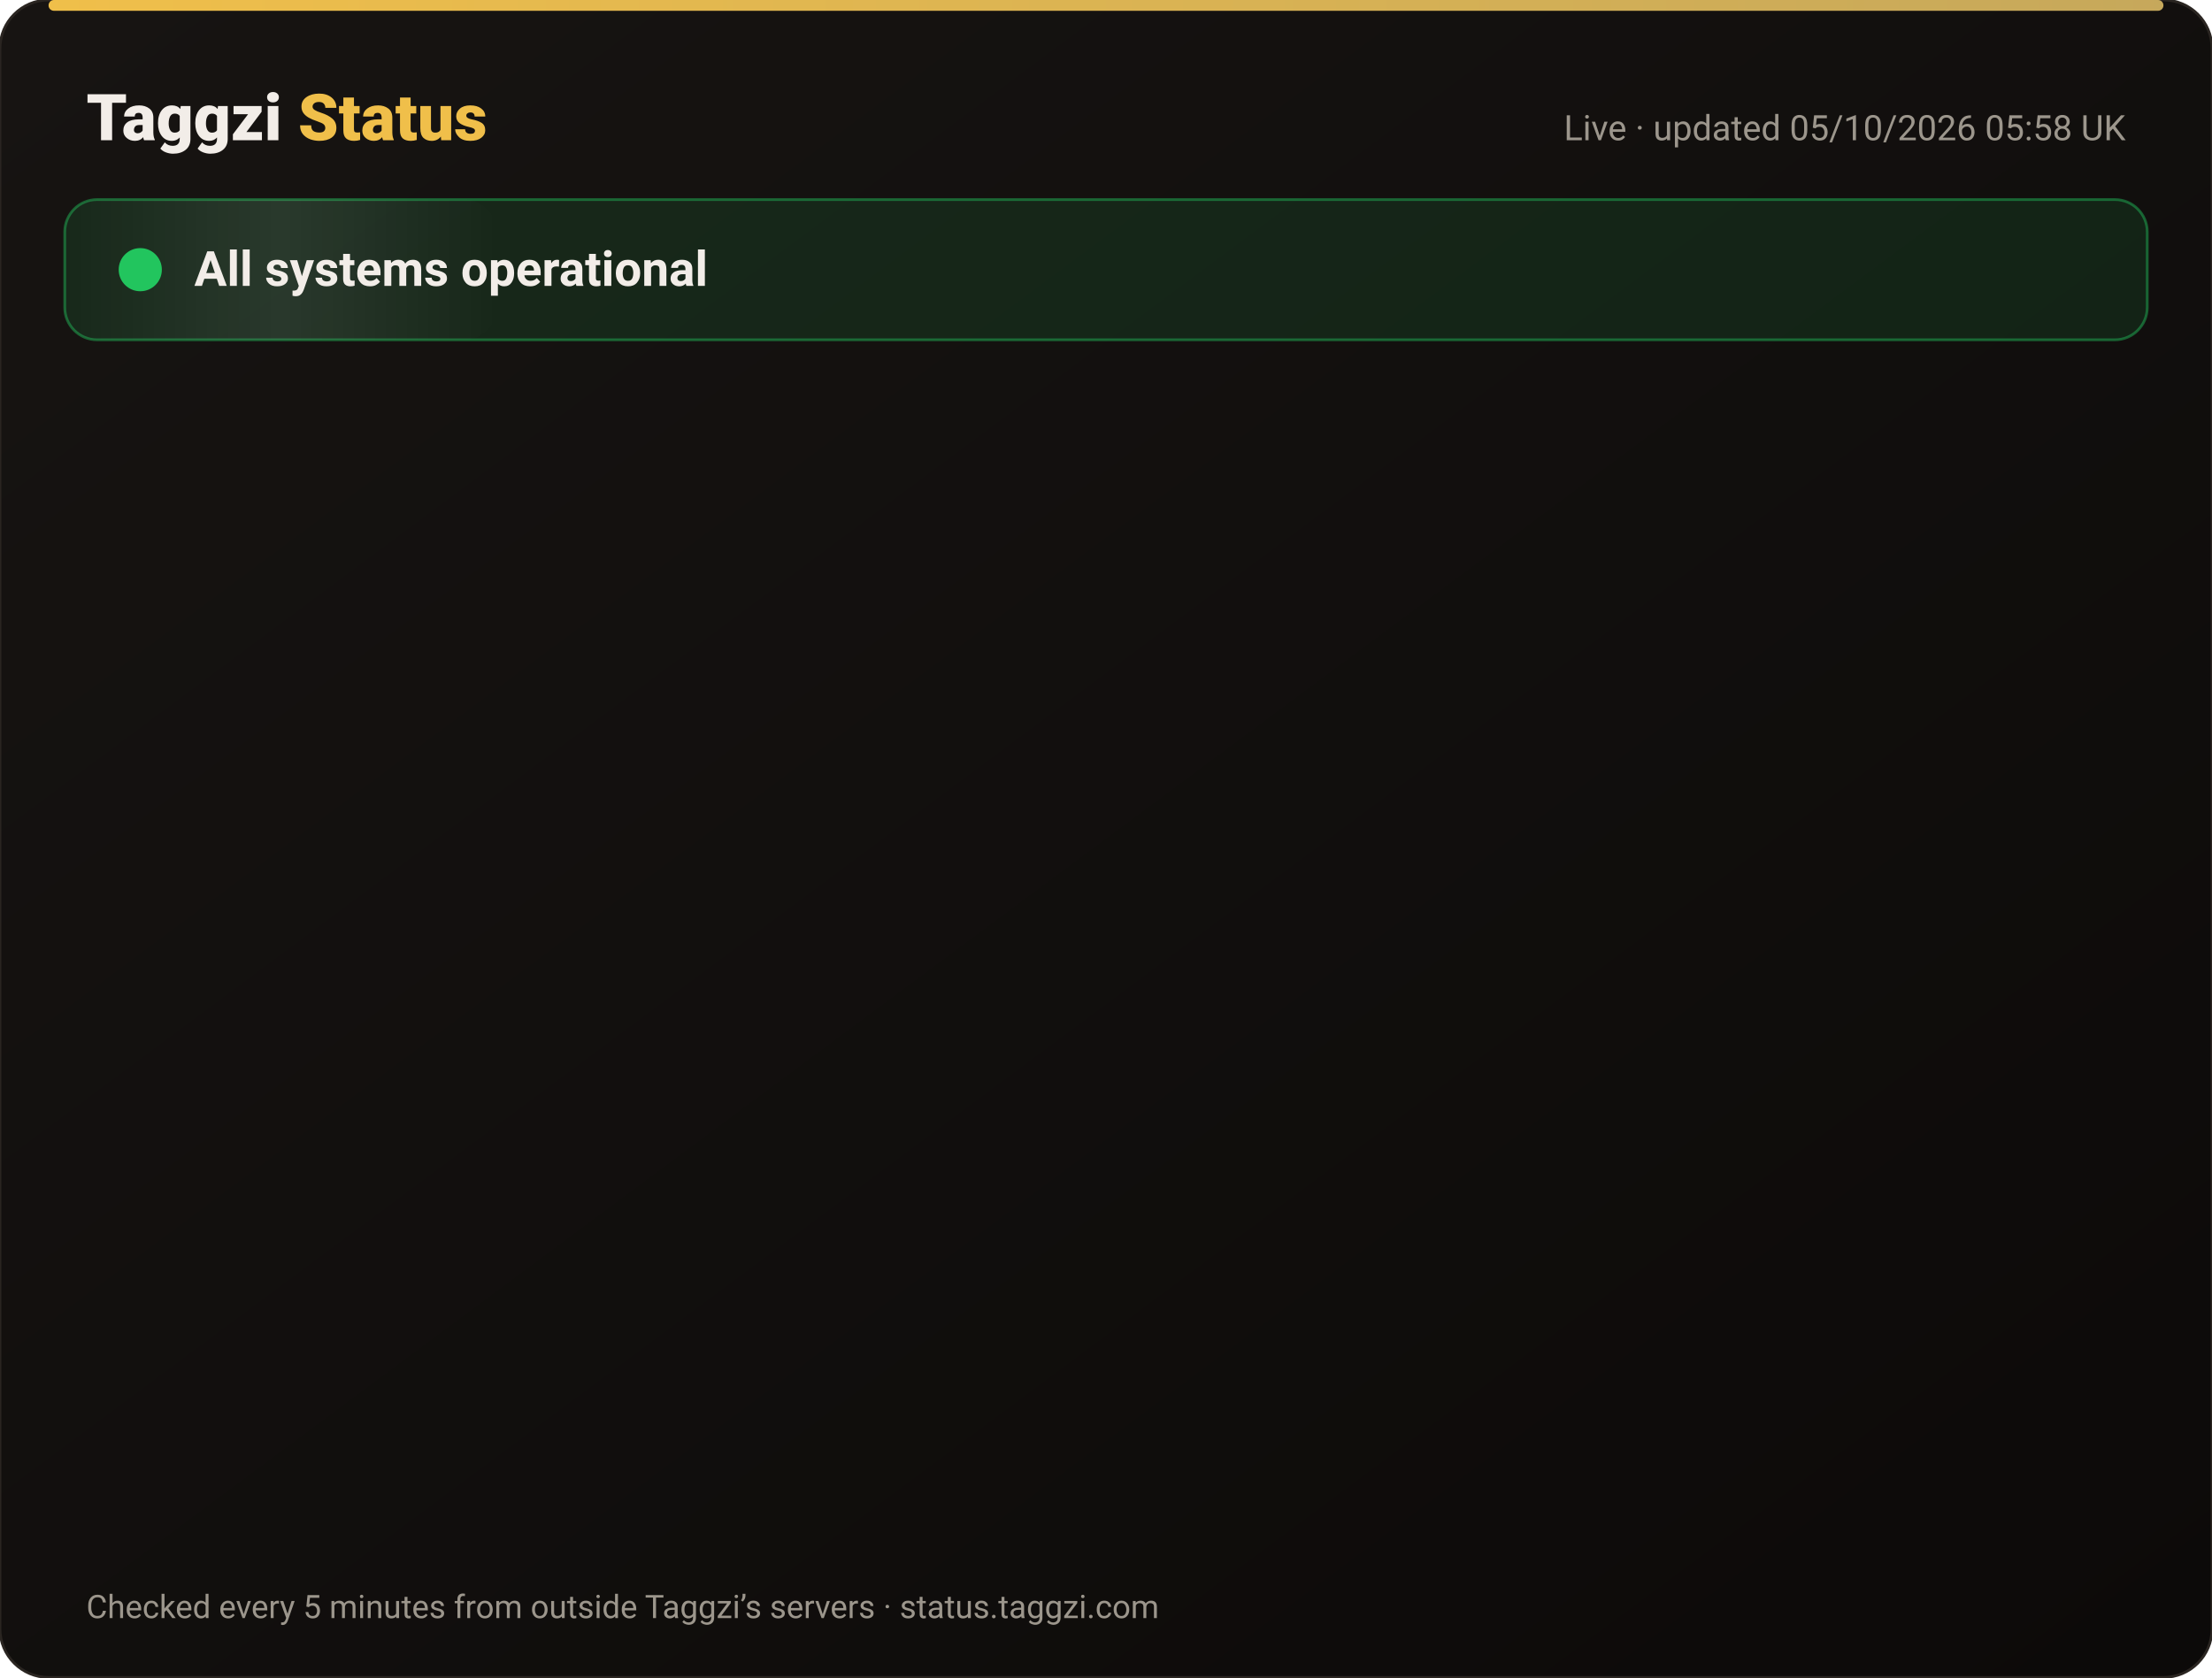
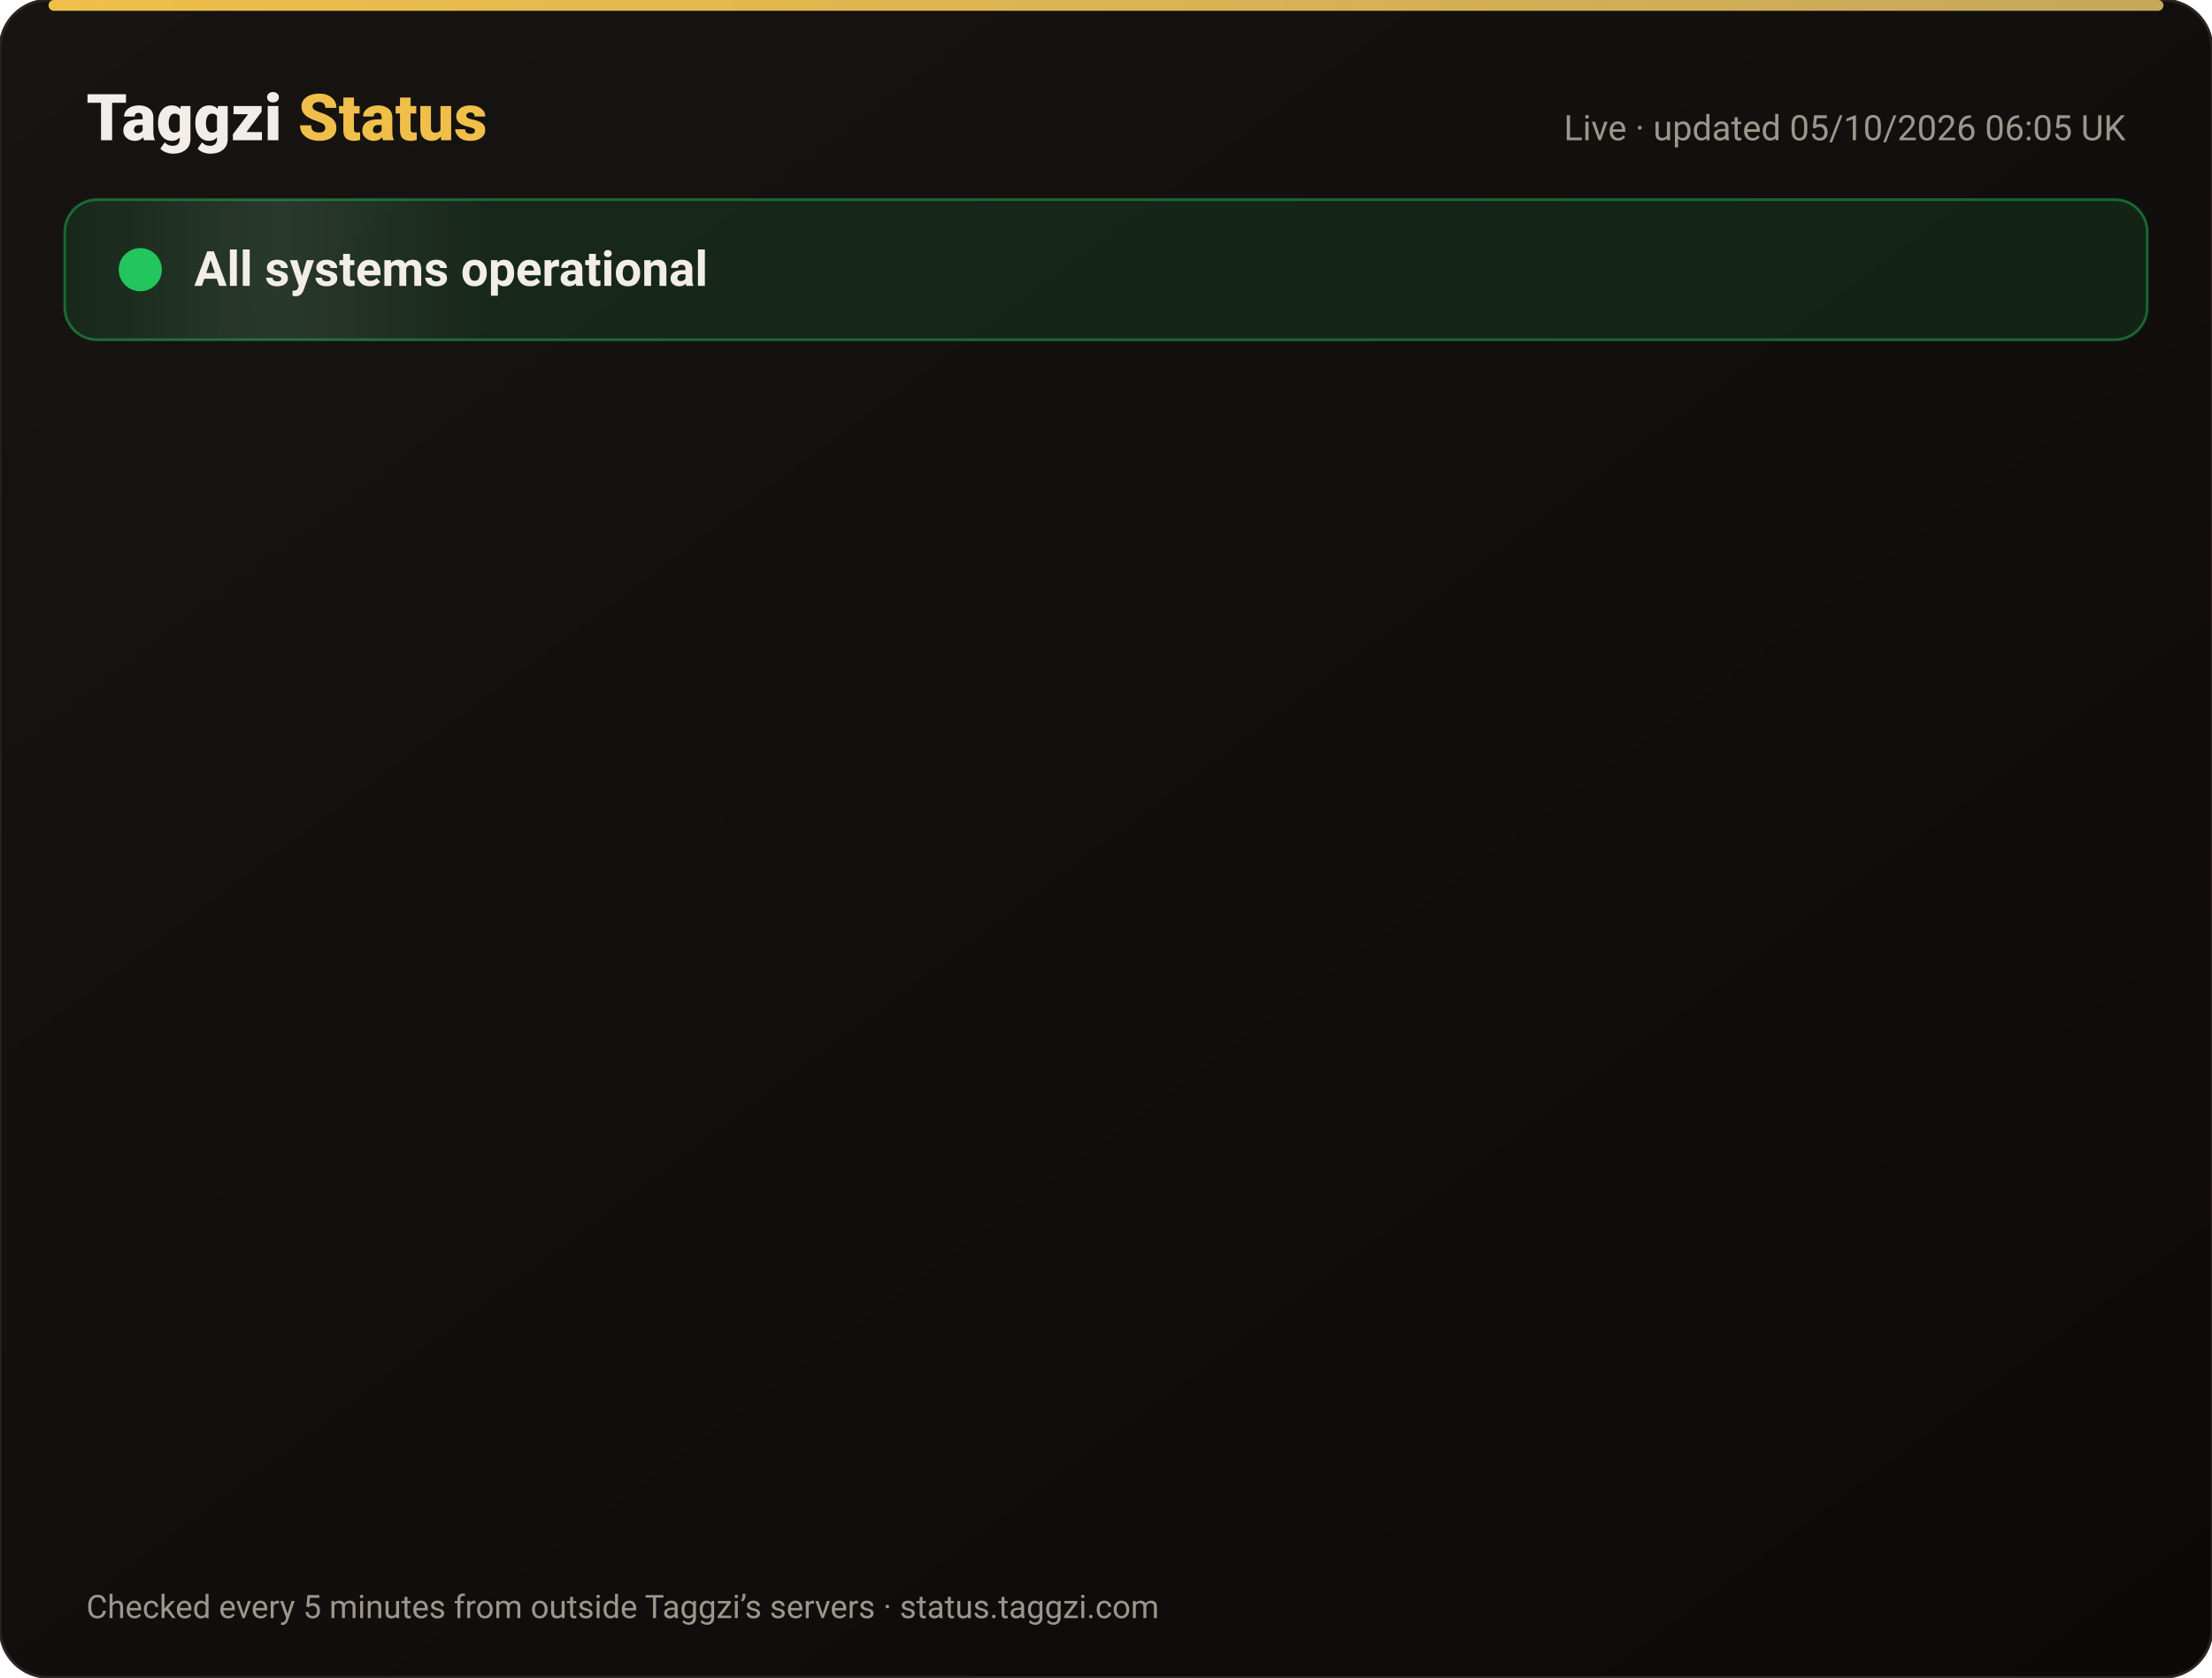
<svg xmlns="http://www.w3.org/2000/svg" width="820" height="622" viewBox="0 0 820 622" font-family="-apple-system,Segoe UI,Roboto,Helvetica,Arial,sans-serif">
  <defs>
    <linearGradient id="bg" x1="0" y1="0" x2="1" y2="1">
      <stop offset="0" stop-color="#171412" />
      <stop offset="1" stop-color="#0C0A09" />
    </linearGradient>
    <linearGradient id="gold" x1="0" x2="1">
      <stop offset="0" stop-color="#F0BF4A" />
      <stop offset="1" stop-color="#c6a85b" />
    </linearGradient>
    <linearGradient id="shine" x1="0" x2="1">
      <stop offset="0" stop-color="#fff" stop-opacity="0" />
      <stop offset=".5" stop-color="#fff" stop-opacity=".08" />
      <stop offset="1" stop-color="#fff" stop-opacity="0" />
    </linearGradient>
  </defs>
  <rect width="820" height="622" rx="18" fill="url(#bg)" stroke="#2a2521" />
  <rect x="18" y="0" width="784" height="4" rx="2" fill="url(#gold)" />
  <text x="32" y="52" font-size="24" font-weight="800" fill="#F2EDE8">Taggzi <tspan fill="#F0BF4A">Status</tspan>
  </text>
-   <text x="788" y="52" font-size="13" fill="#9C968C" text-anchor="end">Live · updated 05/10/2026 05:58 UK</text>
+   <text x="788" y="52" font-size="13" fill="#9C968C" text-anchor="end">Live · updated 05/10/2026 06:05 UK</text>
  <rect x="24" y="74" width="772" height="52" rx="12" fill="#22c55e" fill-opacity=".12" stroke="#22c55e" stroke-opacity=".45" />
  <rect x="24" y="74" width="160" height="52" rx="12" fill="url(#shine)">
    <animate attributeName="x" from="-160" to="820" dur="4s" repeatCount="indefinite" />
  </rect>
  <circle cx="52" cy="100" r="7" fill="#22c55e" />
  <circle cx="52" cy="100" r="7" fill="none" stroke="#22c55e" stroke-width="2">
    <animate attributeName="r" values="7;15;7" dur="2s" repeatCount="indefinite" />
    <animate attributeName="opacity" values=".9;0;.9" dur="2s" repeatCount="indefinite" />
  </circle>
  <text x="72" y="106" font-size="18" font-weight="700" fill="#F2EDE8">All systems operational</text>
  <g opacity="0">
    <animate attributeName="opacity" from="0" to="1" begin="0.00s" dur=".6s" fill="freeze" />
    <line x1="32" y1="188" x2="788" y2="188" stroke="#2a2521" />
    <circle cx="44" cy="166" r="6" fill="#22c55e">
      <animate attributeName="opacity" values="1;.45;1" dur="2.4s" begin="0.00s" repeatCount="indefinite" />
    </circle>
    <text x="62" y="171" font-size="15" font-weight="650" fill="#F2EDE8">Website</text>
    <text x="630" y="171" font-size="13" fill="#9C968C" text-anchor="end">100.00% uptime</text>
    <rect x="648" y="154" width="140" height="24" rx="12" fill="#22c55e" fill-opacity=".14" stroke="#22c55e" stroke-opacity=".5" />
    <text x="718" y="171" font-size="12" font-weight="700" fill="#22c55e" text-anchor="middle">Operational</text>
  </g>
  <g opacity="0">
    <animate attributeName="opacity" from="0" to="1" begin="0.15s" dur=".6s" fill="freeze" />
    <line x1="32" y1="234" x2="788" y2="234" stroke="#2a2521" />
    <circle cx="44" cy="212" r="6" fill="#22c55e">
      <animate attributeName="opacity" values="1;.45;1" dur="2.4s" begin="0.15s" repeatCount="indefinite" />
    </circle>
    <text x="62" y="217" font-size="15" font-weight="650" fill="#F2EDE8">Tag scans</text>
    <text x="630" y="217" font-size="13" fill="#9C968C" text-anchor="end">100.00% uptime</text>
    <rect x="648" y="200" width="140" height="24" rx="12" fill="#22c55e" fill-opacity=".14" stroke="#22c55e" stroke-opacity=".5" />
    <text x="718" y="217" font-size="12" font-weight="700" fill="#22c55e" text-anchor="middle">Operational</text>
  </g>
  <g opacity="0">
    <animate attributeName="opacity" from="0" to="1" begin="0.30s" dur=".6s" fill="freeze" />
    <line x1="32" y1="280" x2="788" y2="280" stroke="#2a2521" />
    <circle cx="44" cy="258" r="6" fill="#22c55e">
      <animate attributeName="opacity" values="1;.45;1" dur="2.4s" begin="0.30s" repeatCount="indefinite" />
    </circle>
    <text x="62" y="263" font-size="15" font-weight="650" fill="#F2EDE8">Manual tag lookup</text>
    <text x="630" y="263" font-size="13" fill="#9C968C" text-anchor="end">100.00% uptime</text>
    <rect x="648" y="246" width="140" height="24" rx="12" fill="#22c55e" fill-opacity=".14" stroke="#22c55e" stroke-opacity=".5" />
    <text x="718" y="263" font-size="12" font-weight="700" fill="#22c55e" text-anchor="middle">Operational</text>
  </g>
  <g opacity="0">
    <animate attributeName="opacity" from="0" to="1" begin="0.45s" dur=".6s" fill="freeze" />
    <line x1="32" y1="326" x2="788" y2="326" stroke="#2a2521" />
    <circle cx="44" cy="304" r="6" fill="#22c55e">
      <animate attributeName="opacity" values="1;.45;1" dur="2.4s" begin="0.45s" repeatCount="indefinite" />
    </circle>
    <text x="62" y="309" font-size="15" font-weight="650" fill="#F2EDE8">App &amp; login</text>
    <text x="630" y="309" font-size="13" fill="#9C968C" text-anchor="end">100.00% uptime</text>
    <rect x="648" y="292" width="140" height="24" rx="12" fill="#22c55e" fill-opacity=".14" stroke="#22c55e" stroke-opacity=".5" />
    <text x="718" y="309" font-size="12" font-weight="700" fill="#22c55e" text-anchor="middle">Operational</text>
  </g>
  <g opacity="0">
    <animate attributeName="opacity" from="0" to="1" begin="0.60s" dur=".6s" fill="freeze" />
    <line x1="32" y1="372" x2="788" y2="372" stroke="#2a2521" />
    <circle cx="44" cy="350" r="6" fill="#22c55e">
      <animate attributeName="opacity" values="1;.45;1" dur="2.4s" begin="0.60s" repeatCount="indefinite" />
    </circle>
    <text x="62" y="355" font-size="15" font-weight="650" fill="#F2EDE8">Community alerts</text>
    <text x="630" y="355" font-size="13" fill="#9C968C" text-anchor="end">100.00% uptime</text>
    <rect x="648" y="338" width="140" height="24" rx="12" fill="#22c55e" fill-opacity=".14" stroke="#22c55e" stroke-opacity=".5" />
    <text x="718" y="355" font-size="12" font-weight="700" fill="#22c55e" text-anchor="middle">Operational</text>
  </g>
  <g opacity="0">
    <animate attributeName="opacity" from="0" to="1" begin="0.75s" dur=".6s" fill="freeze" />
    <line x1="32" y1="418" x2="788" y2="418" stroke="#2a2521" />
    <circle cx="44" cy="396" r="6" fill="#22c55e">
      <animate attributeName="opacity" values="1;.45;1" dur="2.4s" begin="0.75s" repeatCount="indefinite" />
    </circle>
    <text x="62" y="401" font-size="15" font-weight="650" fill="#F2EDE8">Private calling</text>
    <text x="630" y="401" font-size="13" fill="#9C968C" text-anchor="end">100.00% uptime</text>
    <rect x="648" y="384" width="140" height="24" rx="12" fill="#22c55e" fill-opacity=".14" stroke="#22c55e" stroke-opacity=".5" />
    <text x="718" y="401" font-size="12" font-weight="700" fill="#22c55e" text-anchor="middle">Operational</text>
  </g>
  <g opacity="0">
    <animate attributeName="opacity" from="0" to="1" begin="0.90s" dur=".6s" fill="freeze" />
    <line x1="32" y1="464" x2="788" y2="464" stroke="#2a2521" />
    <circle cx="44" cy="442" r="6" fill="#22c55e">
      <animate attributeName="opacity" values="1;.45;1" dur="2.4s" begin="0.90s" repeatCount="indefinite" />
    </circle>
    <text x="62" y="447" font-size="15" font-weight="650" fill="#F2EDE8">Payments</text>
    <text x="630" y="447" font-size="13" fill="#9C968C" text-anchor="end">100.00% uptime</text>
    <rect x="648" y="430" width="140" height="24" rx="12" fill="#22c55e" fill-opacity=".14" stroke="#22c55e" stroke-opacity=".5" />
    <text x="718" y="447" font-size="12" font-weight="700" fill="#22c55e" text-anchor="middle">Operational</text>
  </g>
  <g opacity="0">
    <animate attributeName="opacity" from="0" to="1" begin="1.05s" dur=".6s" fill="freeze" />
    <line x1="32" y1="510" x2="788" y2="510" stroke="#2a2521" />
    <circle cx="44" cy="488" r="6" fill="#22c55e">
      <animate attributeName="opacity" values="1;.45;1" dur="2.4s" begin="1.05s" repeatCount="indefinite" />
    </circle>
    <text x="62" y="493" font-size="15" font-weight="650" fill="#F2EDE8">Email &amp; support</text>
    <text x="630" y="493" font-size="13" fill="#9C968C" text-anchor="end">100.00% uptime</text>
    <rect x="648" y="476" width="140" height="24" rx="12" fill="#22c55e" fill-opacity=".14" stroke="#22c55e" stroke-opacity=".5" />
    <text x="718" y="493" font-size="12" font-weight="700" fill="#22c55e" text-anchor="middle">Operational</text>
  </g>
  <g opacity="0">
    <animate attributeName="opacity" from="0" to="1" begin="1.20s" dur=".6s" fill="freeze" />
    <line x1="32" y1="556" x2="788" y2="556" stroke="#2a2521" />
    <circle cx="44" cy="534" r="6" fill="#22c55e">
      <animate attributeName="opacity" values="1;.45;1" dur="2.4s" begin="1.20s" repeatCount="indefinite" />
    </circle>
    <text x="62" y="539" font-size="15" font-weight="650" fill="#F2EDE8">Secure connection (SSL)</text>
    <text x="630" y="539" font-size="13" fill="#9C968C" text-anchor="end">100.00% uptime</text>
    <rect x="648" y="522" width="140" height="24" rx="12" fill="#22c55e" fill-opacity=".14" stroke="#22c55e" stroke-opacity=".5" />
    <text x="718" y="539" font-size="12" font-weight="700" fill="#22c55e" text-anchor="middle">Operational</text>
  </g>
  <text x="32" y="600" font-size="12" fill="#9C968C">Checked every 5 minutes from outside Taggzi’s servers · status.taggzi.com</text>
</svg>
